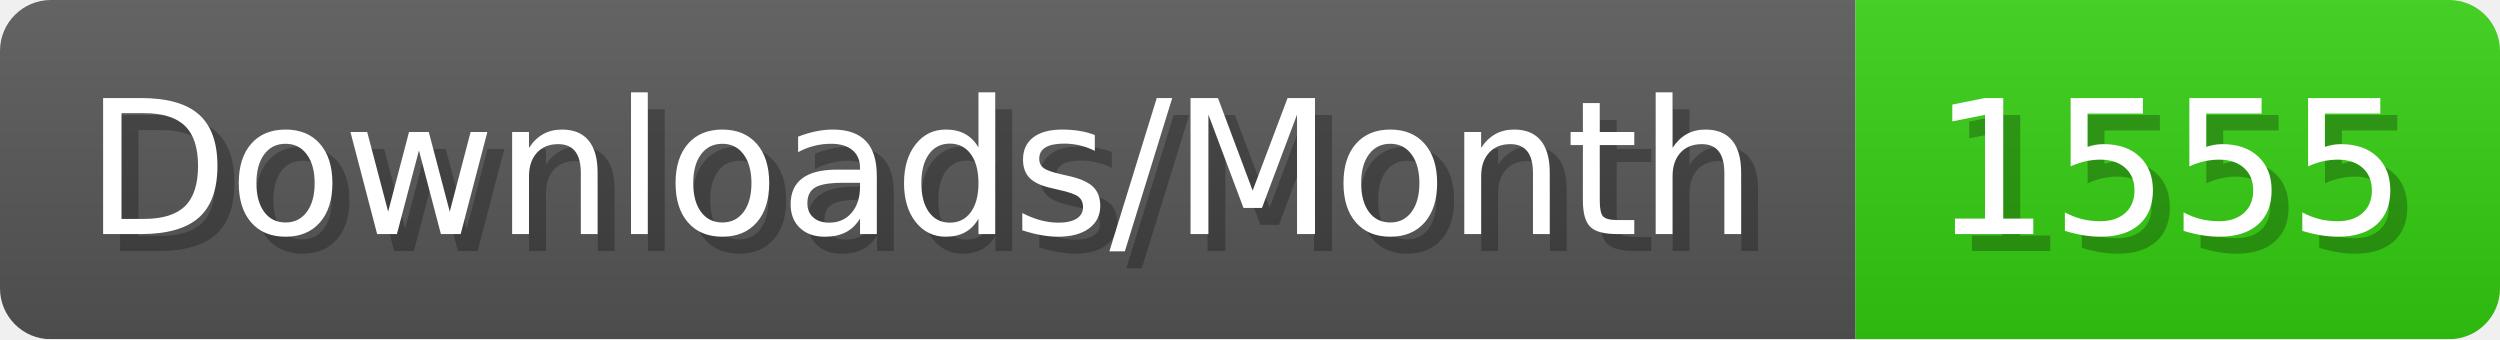
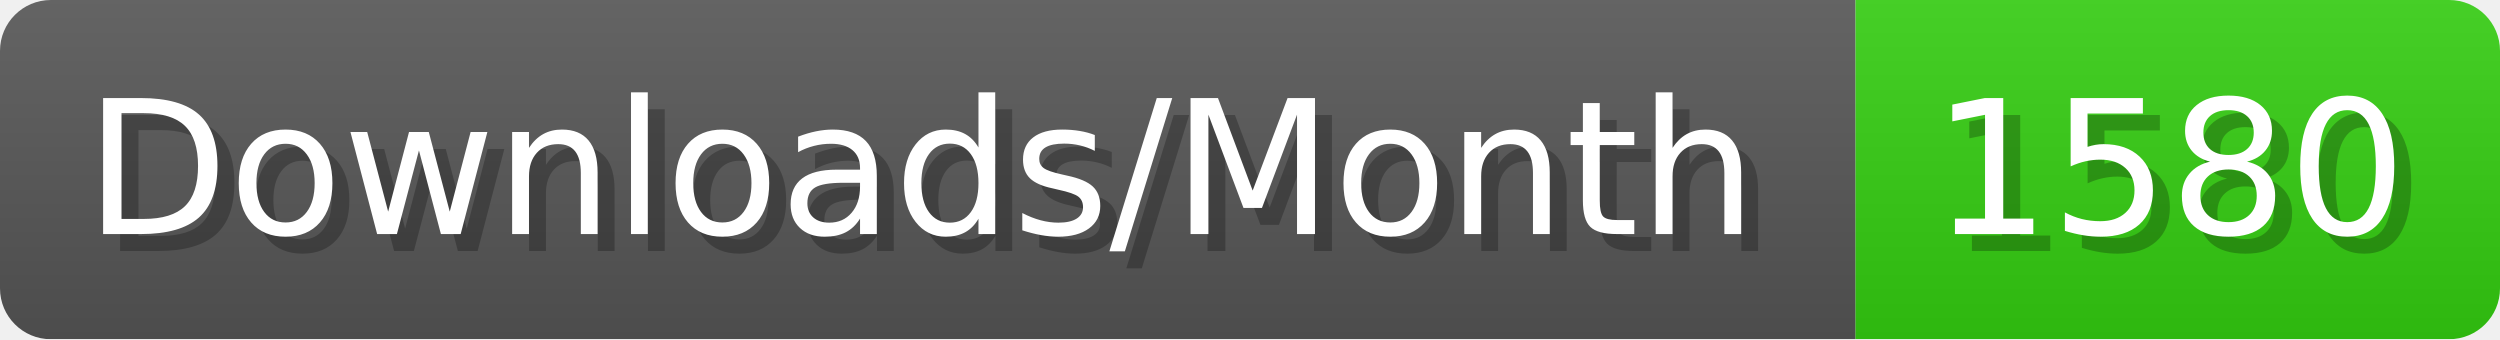
- <svg xmlns="http://www.w3.org/2000/svg" width="147.4" height="20" viewBox="0 0 1474 200" role="img" aria-label="Downloads/Month: 1555">
+ <svg xmlns="http://www.w3.org/2000/svg" width="147.4" height="20" viewBox="0 0 1474 200" role="img" aria-label="Downloads/Month: 1580">
  <linearGradient id="YlXUI" x2="0" y2="100%">
    <stop offset="0" stop-opacity=".1" stop-color="#EEE" />
    <stop offset="1" stop-opacity=".1" />
  </linearGradient>
  <mask id="JHhop">
    <rect width="1474" height="200" rx="30" fill="#FFF" />
  </mask>
  <g mask="url(#JHhop)">
    <rect width="1094" height="200" fill="#555" />
    <rect width="380" height="200" fill="#3C1" x="1094" />
    <rect width="1474" height="200" fill="url(#YlXUI)" />
  </g>
  <g aria-hidden="true" fill="#fff" text-anchor="start" font-family="Verdana,DejaVu Sans,sans-serif" font-size="110">
    <text x="60" y="148" textLength="994" fill="#000" opacity="0.25">Downloads/Month</text>
    <text x="50" y="138" textLength="994">Downloads/Month</text>
-     <text x="1149" y="148" textLength="280" fill="#000" opacity="0.25">1555</text>
-     <text x="1139" y="138" textLength="280">1555</text>
+     <text x="1149" y="148" textLength="280" fill="#000" opacity="0.25">1580</text>
+     <text x="1139" y="138" textLength="280">1580</text>
  </g>
</svg>
